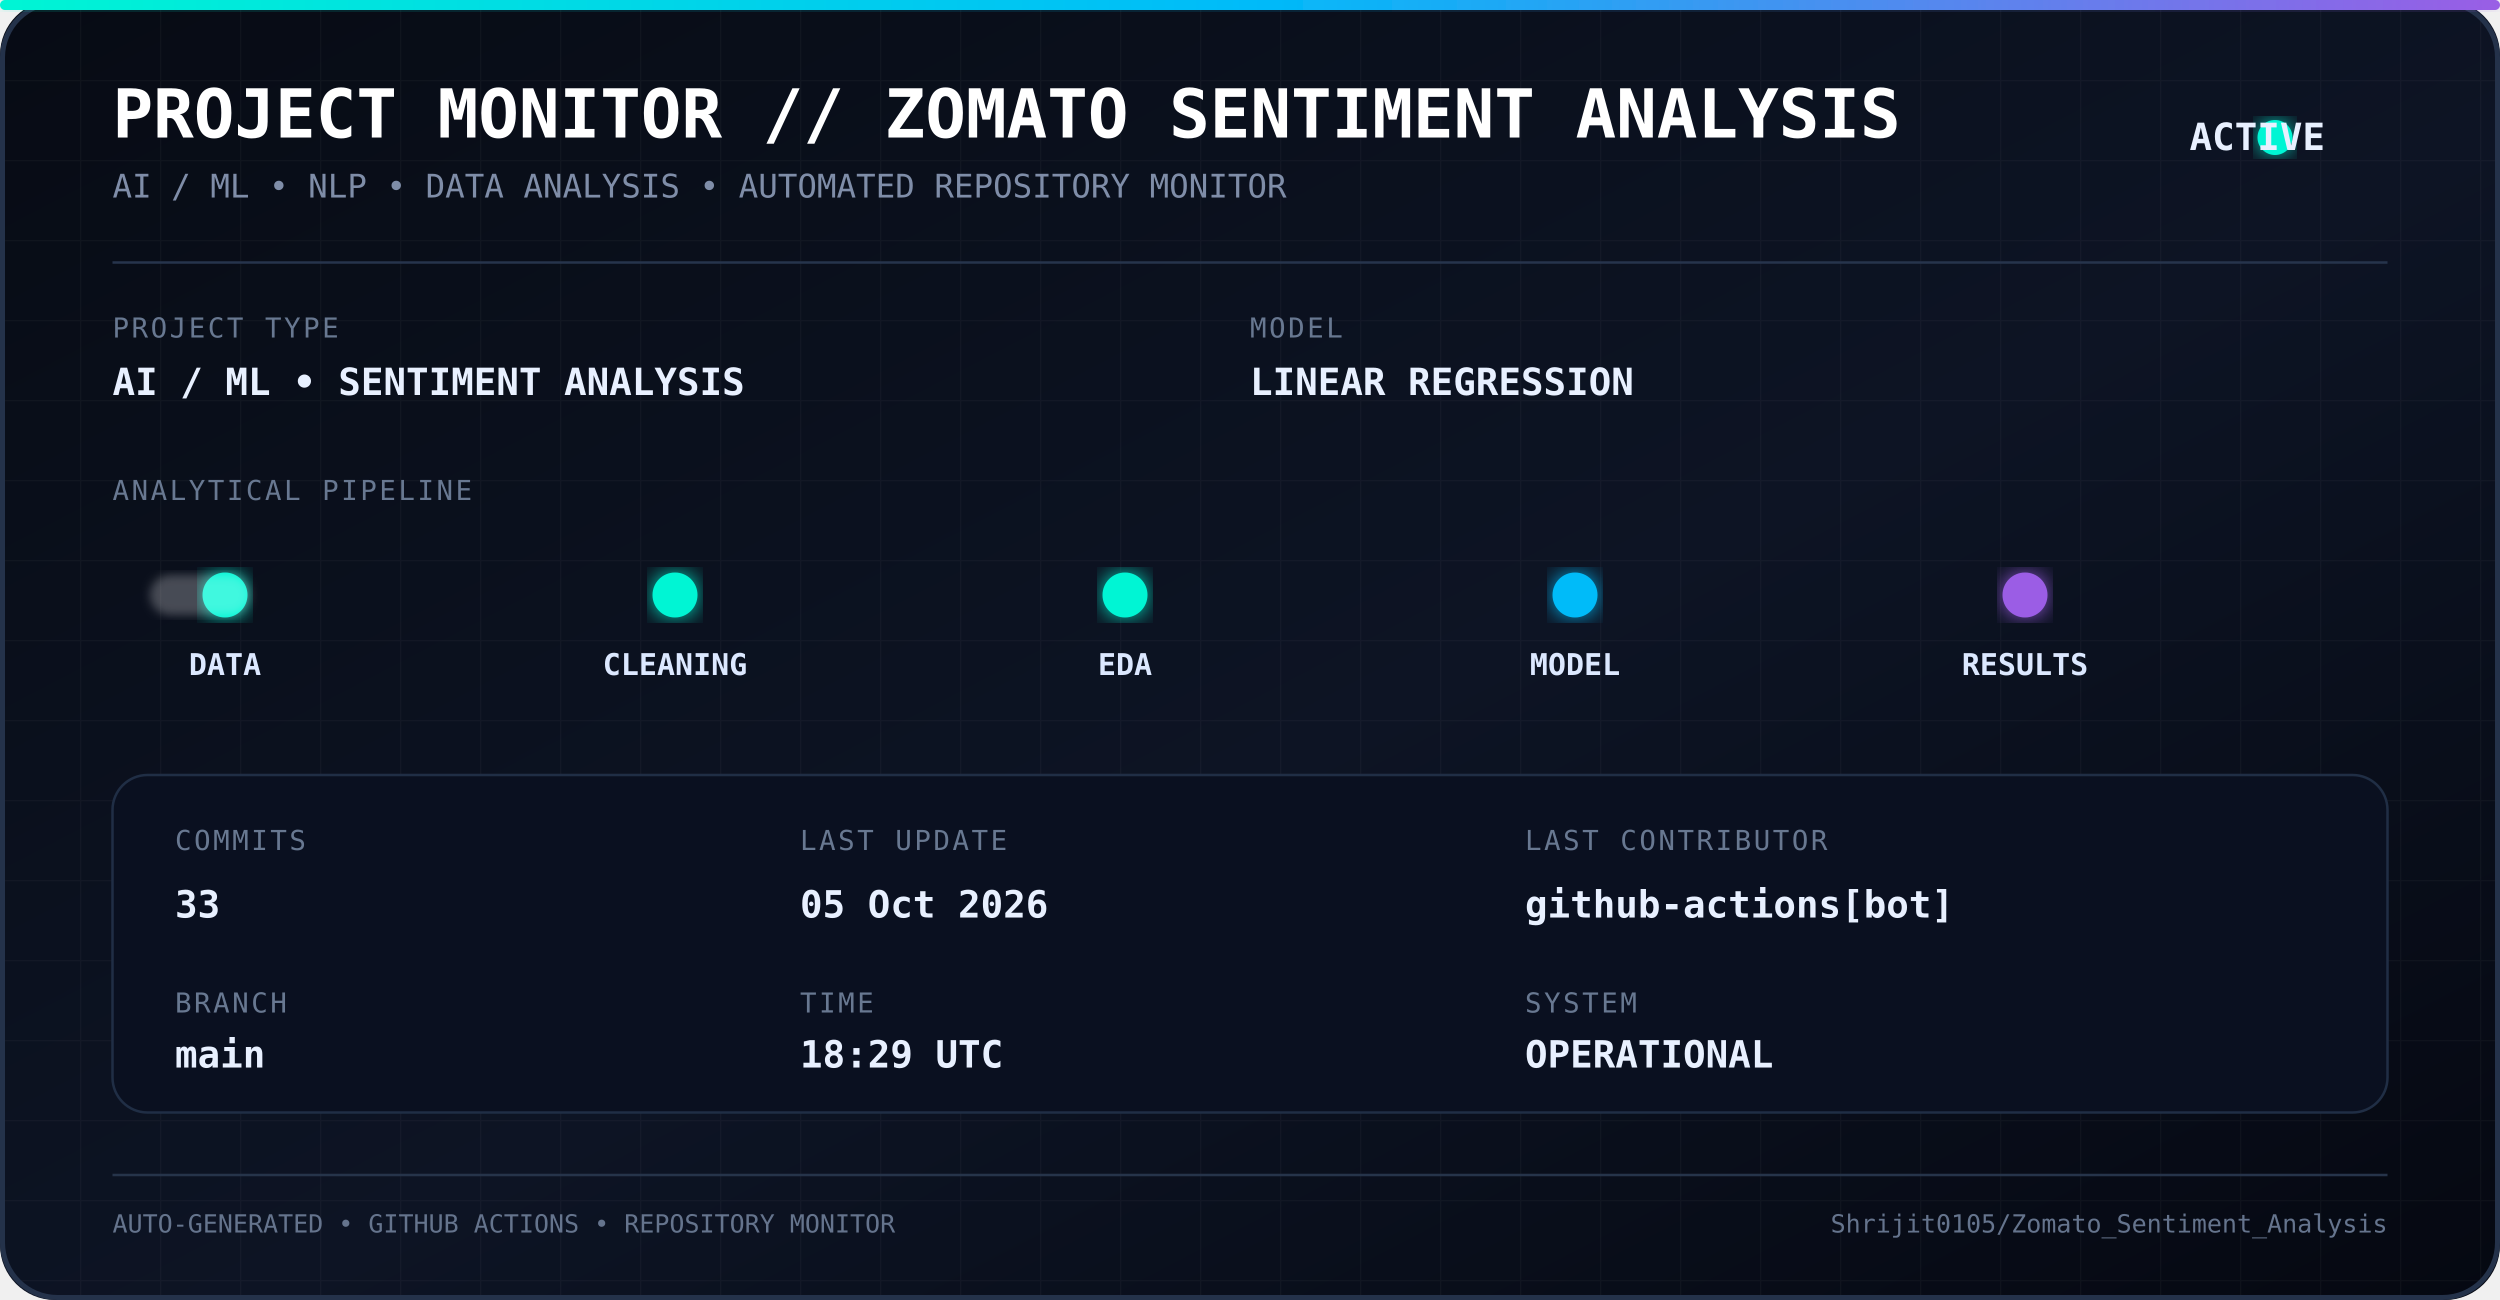
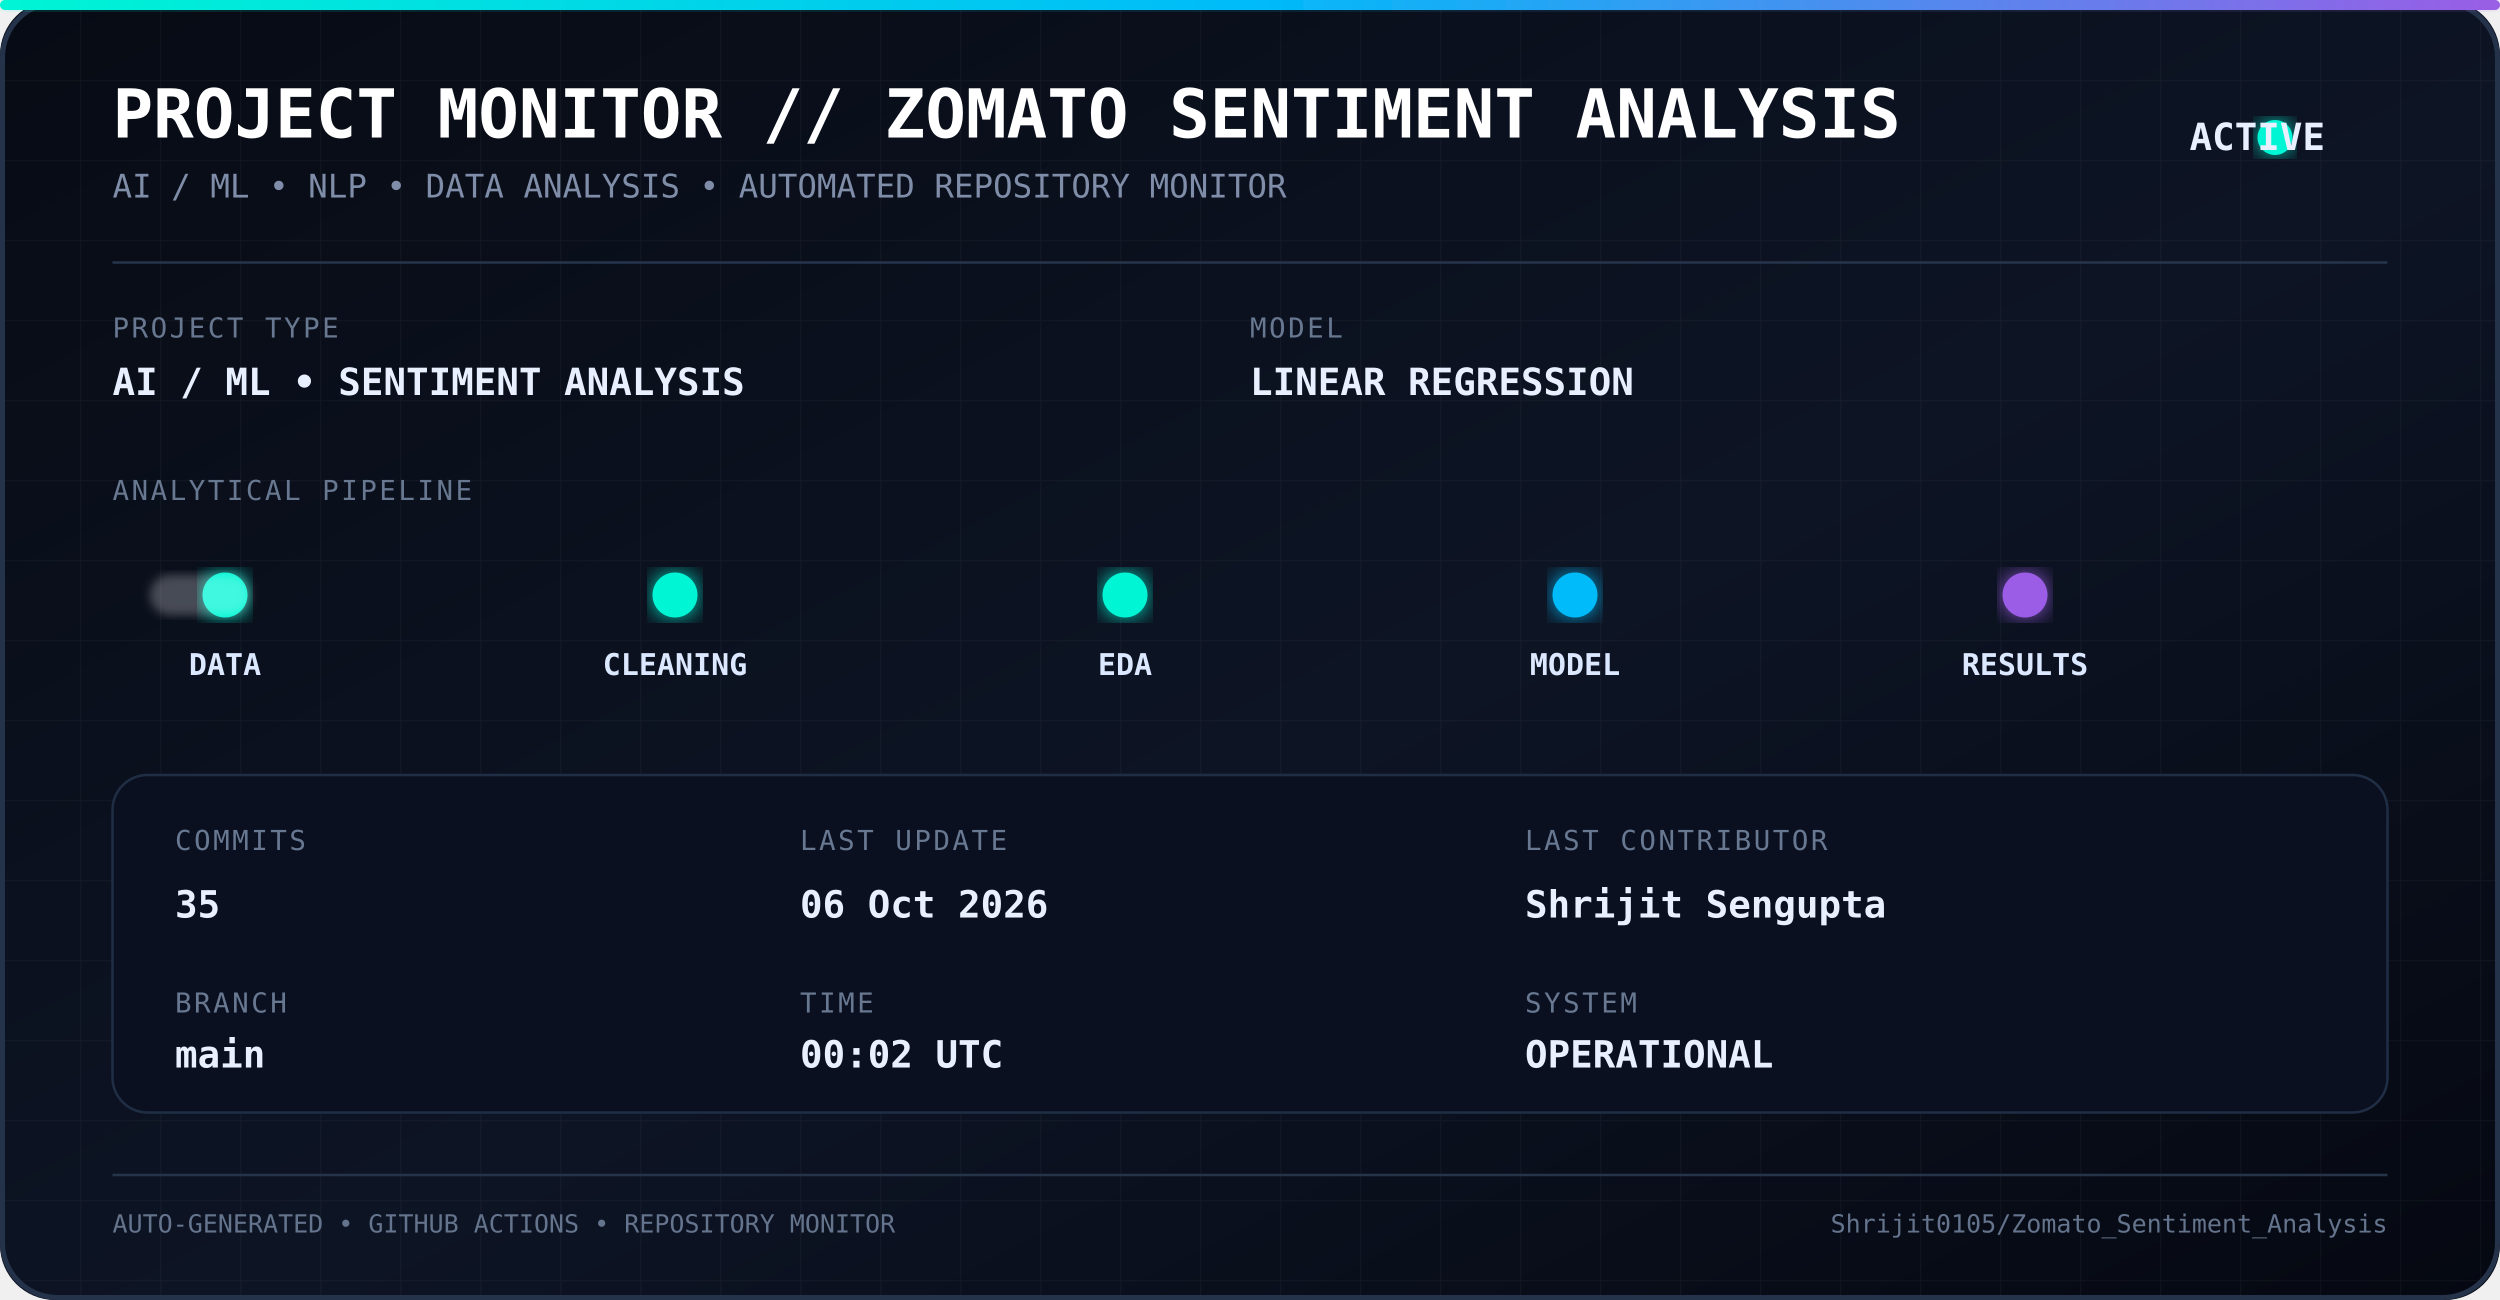
<svg xmlns="http://www.w3.org/2000/svg" width="1000" height="520" viewBox="0 0 1000 520">
  <defs>
    <linearGradient id="bg" x1="0" y1="0" x2="1" y2="1">
      <stop offset="0%" stop-color="#070b14" />
      <stop offset="55%" stop-color="#0d1424" />
      <stop offset="100%" stop-color="#050811" />
    </linearGradient>
    <linearGradient id="line" x1="0" y1="0" x2="1" y2="0">
      <stop offset="0%" stop-color="#00f5d4" />
      <stop offset="50%" stop-color="#00bbf9" />
      <stop offset="100%" stop-color="#9b5de5" />
    </linearGradient>
    <filter id="glow">
      <feGaussianBlur stdDeviation="5" result="blur" />
      <feMerge>
        <feMergeNode in="blur" />
        <feMergeNode in="SourceGraphic" />
      </feMerge>
    </filter>
    <filter id="softGlow">
      <feGaussianBlur stdDeviation="2" />
    </filter>
    <pattern id="grid" width="32" height="32" patternUnits="userSpaceOnUse">
      <path d="M 32 0 L 0 0 0 32" fill="none" stroke="#ffffff" stroke-opacity="0.035" stroke-width="1" />
    </pattern>
    <style>
      .title {
        font-family: monospace;
        font-size: 27px;
        font-weight: bold;
        fill: #ffffff;
      }

      .subtitle {
        font-family: monospace;
        font-size: 13px;
        fill: #7f8da8;
      }

      .label {
        font-family: monospace;
        font-size: 11px;
        fill: #687891;
        letter-spacing: 1px;
      }

      .value {
        font-family: monospace;
        font-size: 15px;
        font-weight: bold;
        fill: #e8f0ff;
      }

      .pipeline {
        font-family: monospace;
        font-size: 12px;
        font-weight: bold;
        fill: #dce8ff;
      }

      .small {
        font-family: monospace;
        font-size: 10px;
        fill: #65748d;
      }
    </style>
  </defs>
  <rect width="1000" height="520" rx="22" fill="url(#bg)" />
  <rect width="1000" height="520" rx="22" fill="url(#grid)" />
  <rect x="1" y="1" width="998" height="518" rx="22" fill="none" stroke="#24324a" stroke-width="2" />
  <rect x="0" y="0" width="1000" height="4" rx="2" fill="url(#line)" filter="url(#glow)" />
  <text x="45" y="55" class="title">
    PROJECT MONITOR // ZOMATO SENTIMENT ANALYSIS
  </text>
  <text x="45" y="79" class="subtitle">
    AI / ML • NLP • DATA ANALYSIS • AUTOMATED REPOSITORY MONITOR
  </text>
  <circle cx="910" cy="55" r="7" fill="#00f5d4" filter="url(#glow)">
    <animate attributeName="opacity" values="1;0.35;1" dur="1.8s" repeatCount="indefinite" />
  </circle>
  <text x="930" y="60" class="value" text-anchor="end">
    ACTIVE
  </text>
  <line x1="45" y1="105" x2="955" y2="105" stroke="#26344c" />
  <text x="45" y="135" class="label">
    PROJECT TYPE
  </text>
  <text x="45" y="158" class="value">
    AI / ML • SENTIMENT ANALYSIS
  </text>
  <text x="500" y="135" class="label">
    MODEL
  </text>
  <text x="500" y="158" class="value">
    LINEAR REGRESSION
  </text>
  <text x="45" y="200" class="label">
    ANALYTICAL PIPELINE
  </text>
  <line x1="55" y1="238" x2="945" y2="238" stroke="url(#line)" stroke-width="2" opacity="0.7" />
  <circle cx="90" cy="238" r="9" fill="#00f5d4" filter="url(#glow)" />
  <circle cx="270" cy="238" r="9" fill="#00f5d4" filter="url(#glow)" />
  <circle cx="450" cy="238" r="9" fill="#00f5d4" filter="url(#glow)" />
  <circle cx="630" cy="238" r="9" fill="#00bbf9" filter="url(#glow)" />
  <circle cx="810" cy="238" r="9" fill="#9b5de5" filter="url(#glow)" />
  <text x="90" y="270" text-anchor="middle" class="pipeline">
    DATA
  </text>
  <text x="270" y="270" text-anchor="middle" class="pipeline">
    CLEANING
  </text>
  <text x="450" y="270" text-anchor="middle" class="pipeline">
    EDA
  </text>
  <text x="630" y="270" text-anchor="middle" class="pipeline">
    MODEL
  </text>
  <text x="810" y="270" text-anchor="middle" class="pipeline">
    RESULTS
  </text>
  <rect x="60" y="230" width="40" height="16" rx="8" fill="#ffffff" opacity="0.25" filter="url(#softGlow)">
    <animate attributeName="x" values="60;900;60" dur="5s" repeatCount="indefinite" />
  </rect>
  <rect x="45" y="310" width="910" height="135" rx="14" fill="#0a1020" stroke="#202e45" />
  <text x="70" y="340" class="label">
    COMMITS
  </text>
  <text x="70" y="367" class="value">
-     33
+     35
  </text>
  <text x="70" y="405" class="label">
    BRANCH
  </text>
  <text x="70" y="427" class="value">
    main
  </text>
  <text x="320" y="340" class="label">
    LAST UPDATE
  </text>
  <text x="320" y="367" class="value">
-     05 Oct 2026
+     06 Oct 2026
  </text>
  <text x="320" y="405" class="label">
    TIME
  </text>
  <text x="320" y="427" class="value">
-     18:29 UTC
+     00:02 UTC
  </text>
  <text x="610" y="340" class="label">
    LAST CONTRIBUTOR
  </text>
  <text x="610" y="367" class="value">
-     github-actions[bot]
+     Shrijit Sengupta
  </text>
  <text x="610" y="405" class="label">
    SYSTEM
  </text>
  <text x="610" y="427" class="value">
    OPERATIONAL
  </text>
  <line x1="45" y1="470" x2="955" y2="470" stroke="#26344a" />
  <text x="45" y="493" class="small">
    AUTO-GENERATED • GITHUB ACTIONS • REPOSITORY MONITOR
  </text>
  <text x="955" y="493" text-anchor="end" class="small">
    Shrijit0105/Zomato_Sentiment_Analysis
  </text>
</svg>
